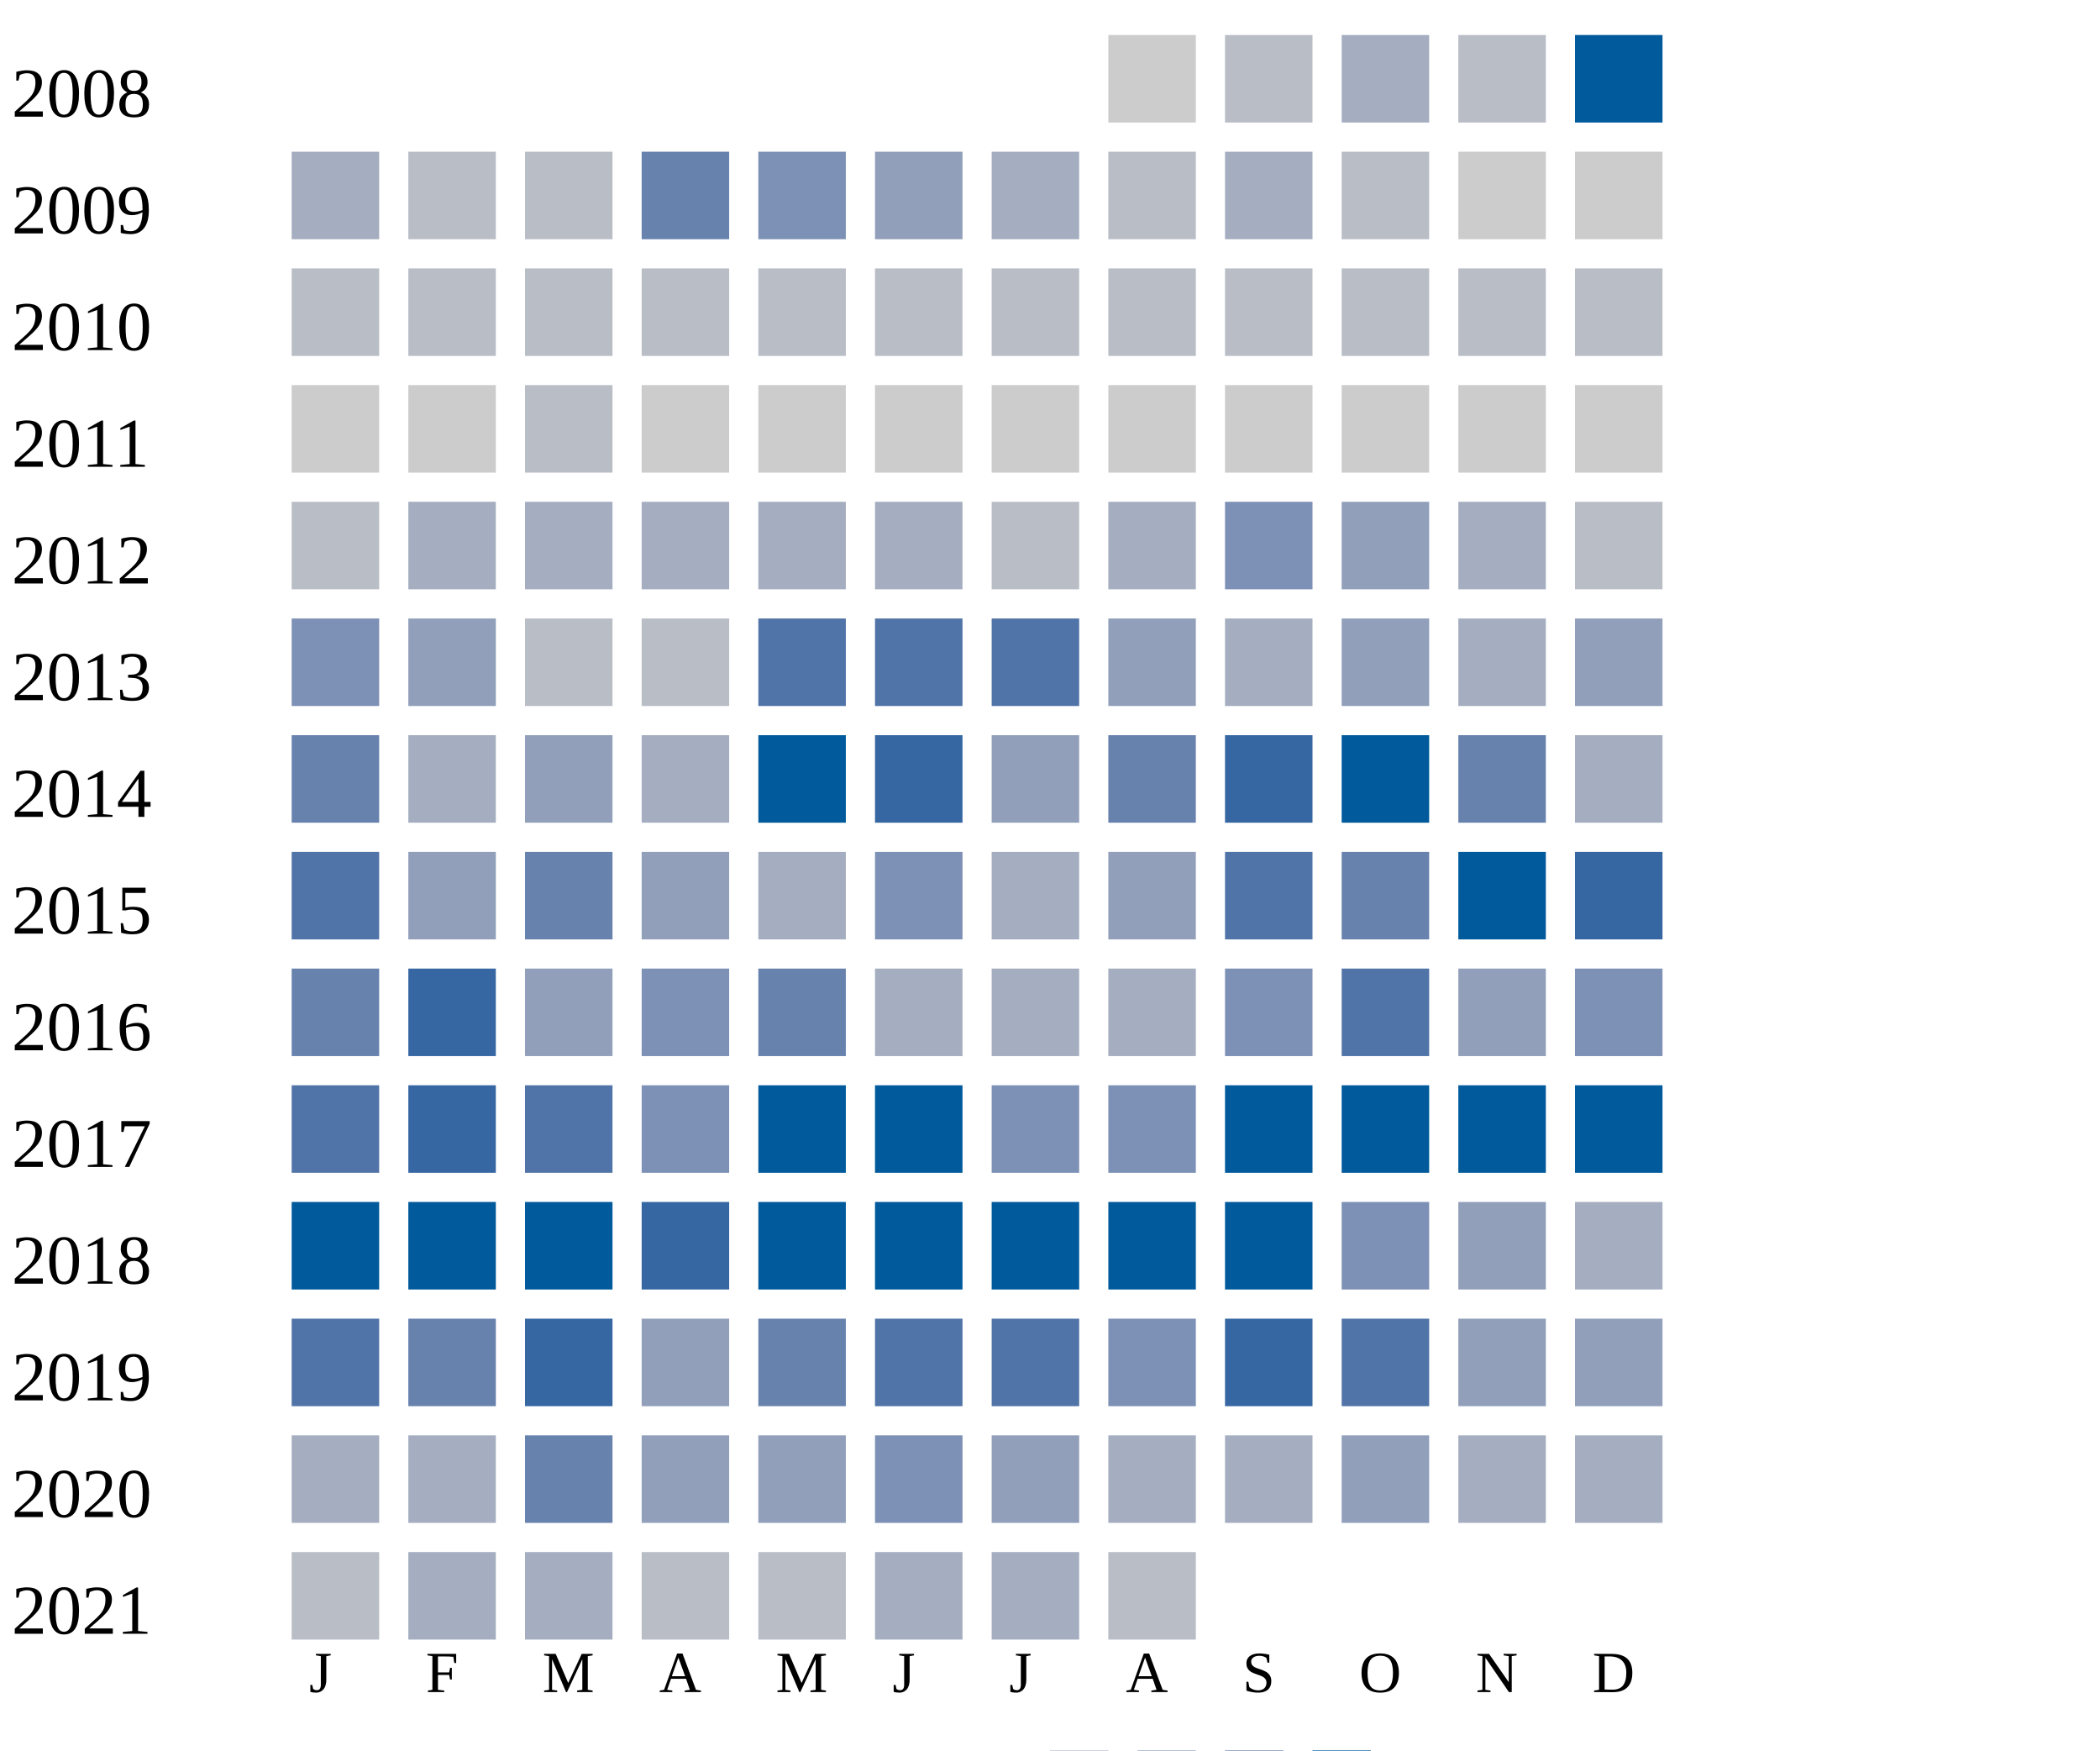
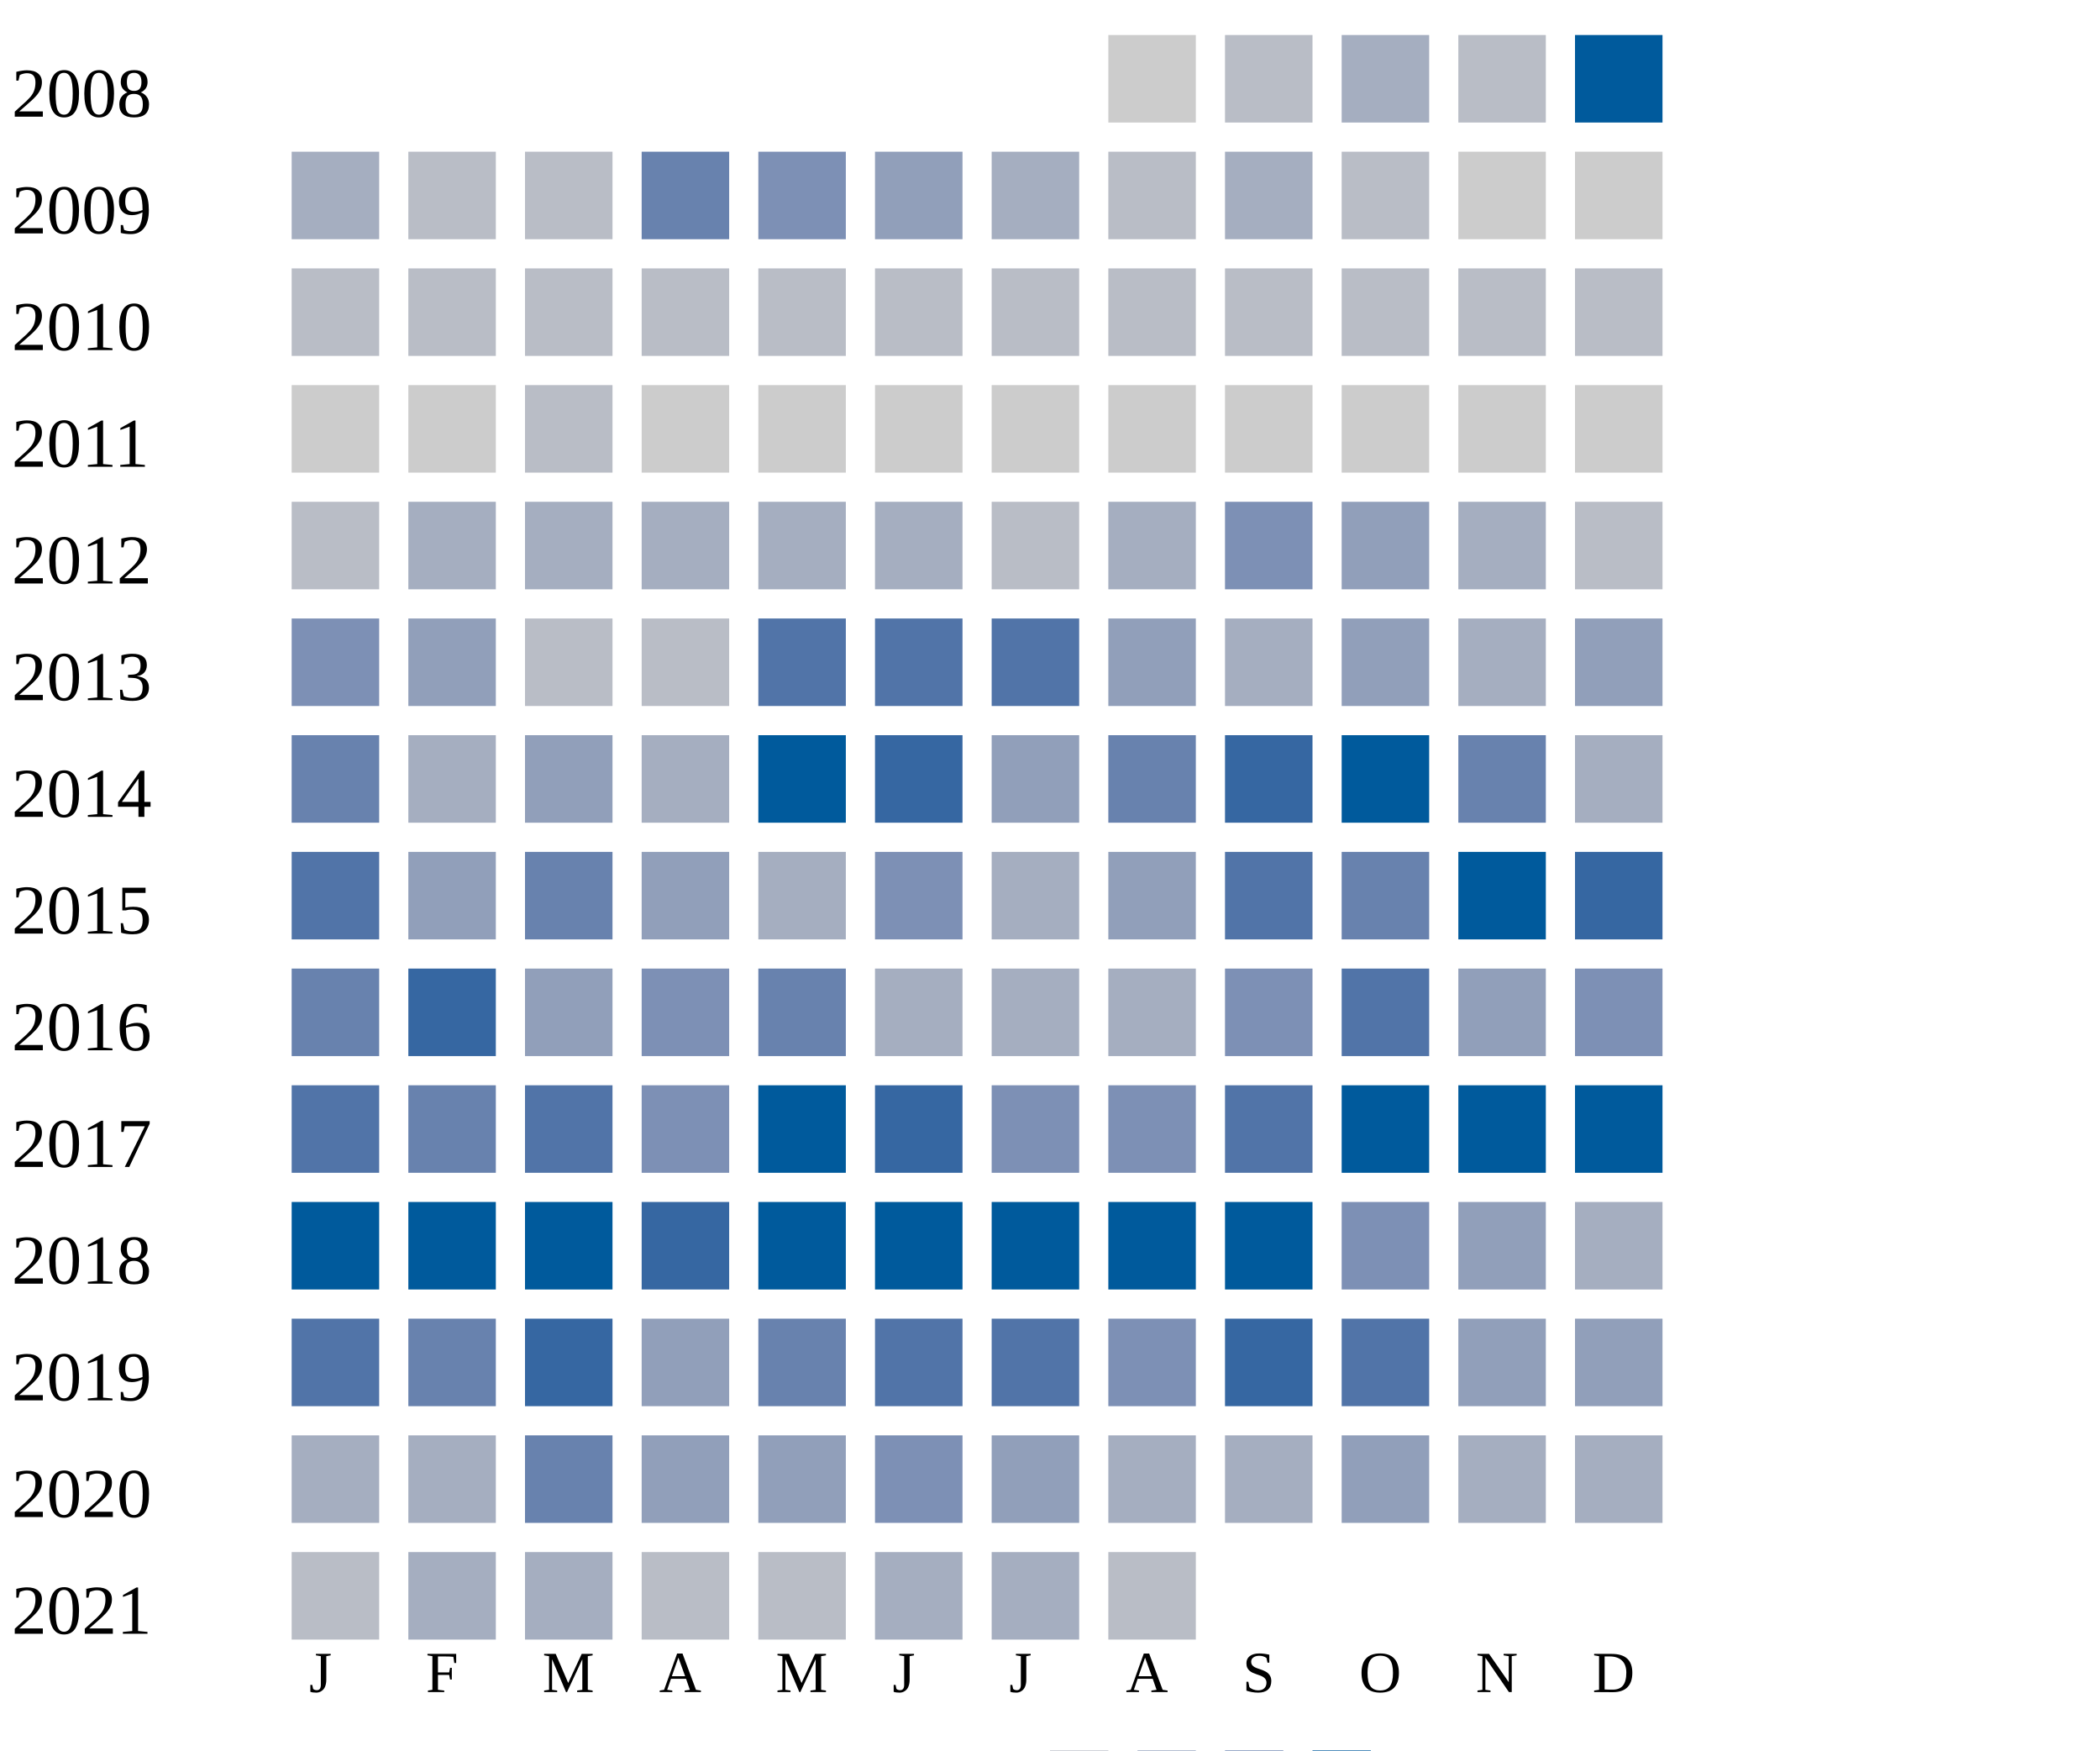
<svg xmlns="http://www.w3.org/2000/svg" width="360" height="300">
  <g transform="translate(0 0)">
    <text x="2" y="20">2008</text>
    <rect x="190" y="6" width="15" height="15" fill="#cccccc" />
    <rect x="210" y="6" width="15" height="15" fill="#b9bdc6" />
    <rect x="230" y="6" width="15" height="15" fill="#a5aec0" />
    <rect x="250" y="6" width="15" height="15" fill="#b9bdc6" />
    <rect x="270" y="6" width="15" height="15" fill="#005a9c" />
  </g>
  <g transform="translate(0 20)">
    <text x="2" y="20">2009</text>
    <rect x="50" y="6" width="15" height="15" fill="#a5aec0" />
    <rect x="70" y="6" width="15" height="15" fill="#b9bdc6" />
    <rect x="90" y="6" width="15" height="15" fill="#b9bdc6" />
    <rect x="110" y="6" width="15" height="15" fill="#6882ae" />
    <rect x="130" y="6" width="15" height="15" fill="#7d90b5" />
    <rect x="150" y="6" width="15" height="15" fill="#919fba" />
    <rect x="170" y="6" width="15" height="15" fill="#a5aec0" />
    <rect x="190" y="6" width="15" height="15" fill="#b9bdc6" />
    <rect x="210" y="6" width="15" height="15" fill="#a5aec0" />
    <rect x="230" y="6" width="15" height="15" fill="#b9bdc6" />
    <rect x="250" y="6" width="15" height="15" fill="#cccccc" />
    <rect x="270" y="6" width="15" height="15" fill="#cccccc" />
  </g>
  <g transform="translate(0 40)">
    <text x="2" y="20">2010</text>
    <rect x="50" y="6" width="15" height="15" fill="#b9bdc6" />
    <rect x="70" y="6" width="15" height="15" fill="#b9bdc6" />
    <rect x="90" y="6" width="15" height="15" fill="#b9bdc6" />
    <rect x="110" y="6" width="15" height="15" fill="#b9bdc6" />
    <rect x="130" y="6" width="15" height="15" fill="#b9bdc6" />
    <rect x="150" y="6" width="15" height="15" fill="#b9bdc6" />
    <rect x="170" y="6" width="15" height="15" fill="#b9bdc6" />
    <rect x="190" y="6" width="15" height="15" fill="#b9bdc6" />
    <rect x="210" y="6" width="15" height="15" fill="#b9bdc6" />
    <rect x="230" y="6" width="15" height="15" fill="#b9bdc6" />
    <rect x="250" y="6" width="15" height="15" fill="#b9bdc6" />
    <rect x="270" y="6" width="15" height="15" fill="#b9bdc6" />
  </g>
  <g transform="translate(0 60)">
    <text x="2" y="20">2011</text>
    <rect x="50" y="6" width="15" height="15" fill="#cccccc" />
    <rect x="70" y="6" width="15" height="15" fill="#cccccc" />
    <rect x="90" y="6" width="15" height="15" fill="#b9bdc6" />
    <rect x="110" y="6" width="15" height="15" fill="#cccccc" />
    <rect x="130" y="6" width="15" height="15" fill="#cccccc" />
    <rect x="150" y="6" width="15" height="15" fill="#cccccc" />
    <rect x="170" y="6" width="15" height="15" fill="#cccccc" />
    <rect x="190" y="6" width="15" height="15" fill="#cccccc" />
    <rect x="210" y="6" width="15" height="15" fill="#cccccc" />
    <rect x="230" y="6" width="15" height="15" fill="#cccccc" />
    <rect x="250" y="6" width="15" height="15" fill="#cccccc" />
    <rect x="270" y="6" width="15" height="15" fill="#cccccc" />
  </g>
  <g transform="translate(0 80)">
    <text x="2" y="20">2012</text>
    <rect x="50" y="6" width="15" height="15" fill="#b9bdc6" />
    <rect x="70" y="6" width="15" height="15" fill="#a5aec0" />
    <rect x="90" y="6" width="15" height="15" fill="#a5aec0" />
    <rect x="110" y="6" width="15" height="15" fill="#a5aec0" />
    <rect x="130" y="6" width="15" height="15" fill="#a5aec0" />
    <rect x="150" y="6" width="15" height="15" fill="#a5aec0" />
    <rect x="170" y="6" width="15" height="15" fill="#b9bdc6" />
    <rect x="190" y="6" width="15" height="15" fill="#a5aec0" />
    <rect x="210" y="6" width="15" height="15" fill="#7d90b5" />
    <rect x="230" y="6" width="15" height="15" fill="#919fba" />
    <rect x="250" y="6" width="15" height="15" fill="#a5aec0" />
    <rect x="270" y="6" width="15" height="15" fill="#b9bdc6" />
  </g>
  <g transform="translate(0 100)">
    <text x="2" y="20">2013</text>
    <rect x="50" y="6" width="15" height="15" fill="#7d90b5" />
    <rect x="70" y="6" width="15" height="15" fill="#919fba" />
    <rect x="90" y="6" width="15" height="15" fill="#b9bdc6" />
    <rect x="110" y="6" width="15" height="15" fill="#b9bdc6" />
    <rect x="130" y="6" width="15" height="15" fill="#5174a8" />
    <rect x="150" y="6" width="15" height="15" fill="#5174a8" />
    <rect x="170" y="6" width="15" height="15" fill="#5174a8" />
    <rect x="190" y="6" width="15" height="15" fill="#919fba" />
    <rect x="210" y="6" width="15" height="15" fill="#a5aec0" />
    <rect x="230" y="6" width="15" height="15" fill="#919fba" />
    <rect x="250" y="6" width="15" height="15" fill="#a5aec0" />
    <rect x="270" y="6" width="15" height="15" fill="#919fba" />
  </g>
  <g transform="translate(0 120)">
    <text x="2" y="20">2014</text>
    <rect x="50" y="6" width="15" height="15" fill="#6882ae" />
    <rect x="70" y="6" width="15" height="15" fill="#a5aec0" />
    <rect x="90" y="6" width="15" height="15" fill="#919fba" />
    <rect x="110" y="6" width="15" height="15" fill="#a5aec0" />
    <rect x="130" y="6" width="15" height="15" fill="#005a9c" />
    <rect x="150" y="6" width="15" height="15" fill="#3667a2" />
    <rect x="170" y="6" width="15" height="15" fill="#919fba" />
    <rect x="190" y="6" width="15" height="15" fill="#6882ae" />
    <rect x="210" y="6" width="15" height="15" fill="#3667a2" />
    <rect x="230" y="6" width="15" height="15" fill="#005a9c" />
    <rect x="250" y="6" width="15" height="15" fill="#6882ae" />
    <rect x="270" y="6" width="15" height="15" fill="#a5aec0" />
  </g>
  <g transform="translate(0 140)">
    <text x="2" y="20">2015</text>
    <rect x="50" y="6" width="15" height="15" fill="#5174a8" />
    <rect x="70" y="6" width="15" height="15" fill="#919fba" />
    <rect x="90" y="6" width="15" height="15" fill="#6882ae" />
    <rect x="110" y="6" width="15" height="15" fill="#919fba" />
    <rect x="130" y="6" width="15" height="15" fill="#a5aec0" />
    <rect x="150" y="6" width="15" height="15" fill="#7d90b5" />
    <rect x="170" y="6" width="15" height="15" fill="#a5aec0" />
    <rect x="190" y="6" width="15" height="15" fill="#919fba" />
    <rect x="210" y="6" width="15" height="15" fill="#5174a8" />
    <rect x="230" y="6" width="15" height="15" fill="#6882ae" />
    <rect x="250" y="6" width="15" height="15" fill="#005a9c" />
    <rect x="270" y="6" width="15" height="15" fill="#3667a2" />
  </g>
  <g transform="translate(0 160)">
    <text x="2" y="20">2016</text>
    <rect x="50" y="6" width="15" height="15" fill="#6882ae" />
    <rect x="70" y="6" width="15" height="15" fill="#3667a2" />
    <rect x="90" y="6" width="15" height="15" fill="#919fba" />
    <rect x="110" y="6" width="15" height="15" fill="#7d90b5" />
    <rect x="130" y="6" width="15" height="15" fill="#6882ae" />
    <rect x="150" y="6" width="15" height="15" fill="#a5aec0" />
    <rect x="170" y="6" width="15" height="15" fill="#a5aec0" />
    <rect x="190" y="6" width="15" height="15" fill="#a5aec0" />
    <rect x="210" y="6" width="15" height="15" fill="#7d90b5" />
    <rect x="230" y="6" width="15" height="15" fill="#5174a8" />
    <rect x="250" y="6" width="15" height="15" fill="#919fba" />
    <rect x="270" y="6" width="15" height="15" fill="#7d90b5" />
  </g>
  <g transform="translate(0 180)">
    <text x="2" y="20">2017</text>
    <rect x="50" y="6" width="15" height="15" fill="#5174a8" />
-     <rect x="70" y="6" width="15" height="15" fill="#3667a2" />
+     <rect x="70" y="6" width="15" height="15" fill="#6882ae" />
    <rect x="90" y="6" width="15" height="15" fill="#5174a8" />
    <rect x="110" y="6" width="15" height="15" fill="#7d90b5" />
    <rect x="130" y="6" width="15" height="15" fill="#005a9c" />
-     <rect x="150" y="6" width="15" height="15" fill="#005a9c" />
+     <rect x="150" y="6" width="15" height="15" fill="#3667a2" />
    <rect x="170" y="6" width="15" height="15" fill="#7d90b5" />
    <rect x="190" y="6" width="15" height="15" fill="#7d90b5" />
-     <rect x="210" y="6" width="15" height="15" fill="#005a9c" />
+     <rect x="210" y="6" width="15" height="15" fill="#5174a8" />
    <rect x="230" y="6" width="15" height="15" fill="#005a9c" />
    <rect x="250" y="6" width="15" height="15" fill="#005a9c" />
    <rect x="270" y="6" width="15" height="15" fill="#005a9c" />
  </g>
  <g transform="translate(0 200)">
    <text x="2" y="20">2018</text>
    <rect x="50" y="6" width="15" height="15" fill="#005a9c" />
    <rect x="70" y="6" width="15" height="15" fill="#005a9c" />
    <rect x="90" y="6" width="15" height="15" fill="#005a9c" />
    <rect x="110" y="6" width="15" height="15" fill="#3667a2" />
    <rect x="130" y="6" width="15" height="15" fill="#005a9c" />
    <rect x="150" y="6" width="15" height="15" fill="#005a9c" />
    <rect x="170" y="6" width="15" height="15" fill="#005a9c" />
    <rect x="190" y="6" width="15" height="15" fill="#005a9c" />
    <rect x="210" y="6" width="15" height="15" fill="#005a9c" />
    <rect x="230" y="6" width="15" height="15" fill="#7d90b5" />
    <rect x="250" y="6" width="15" height="15" fill="#919fba" />
    <rect x="270" y="6" width="15" height="15" fill="#a5aec0" />
  </g>
  <g transform="translate(0 220)">
    <text x="2" y="20">2019</text>
    <rect x="50" y="6" width="15" height="15" fill="#5174a8" />
    <rect x="70" y="6" width="15" height="15" fill="#6882ae" />
    <rect x="90" y="6" width="15" height="15" fill="#3667a2" />
    <rect x="110" y="6" width="15" height="15" fill="#919fba" />
    <rect x="130" y="6" width="15" height="15" fill="#6882ae" />
    <rect x="150" y="6" width="15" height="15" fill="#5174a8" />
    <rect x="170" y="6" width="15" height="15" fill="#5174a8" />
    <rect x="190" y="6" width="15" height="15" fill="#7d90b5" />
    <rect x="210" y="6" width="15" height="15" fill="#3667a2" />
    <rect x="230" y="6" width="15" height="15" fill="#5174a8" />
    <rect x="250" y="6" width="15" height="15" fill="#919fba" />
    <rect x="270" y="6" width="15" height="15" fill="#919fba" />
  </g>
  <g transform="translate(0 240)">
    <text x="2" y="20">2020</text>
    <rect x="50" y="6" width="15" height="15" fill="#a5aec0" />
    <rect x="70" y="6" width="15" height="15" fill="#a5aec0" />
    <rect x="90" y="6" width="15" height="15" fill="#6882ae" />
    <rect x="110" y="6" width="15" height="15" fill="#919fba" />
    <rect x="130" y="6" width="15" height="15" fill="#919fba" />
    <rect x="150" y="6" width="15" height="15" fill="#7d90b5" />
    <rect x="170" y="6" width="15" height="15" fill="#919fba" />
    <rect x="190" y="6" width="15" height="15" fill="#a5aec0" />
    <rect x="210" y="6" width="15" height="15" fill="#a5aec0" />
    <rect x="230" y="6" width="15" height="15" fill="#919fba" />
    <rect x="250" y="6" width="15" height="15" fill="#a5aec0" />
    <rect x="270" y="6" width="15" height="15" fill="#a5aec0" />
  </g>
  <g transform="translate(0 260)">
    <text x="2" y="20">2021</text>
    <rect x="50" y="6" width="15" height="15" fill="#b9bdc6" />
    <rect x="70" y="6" width="15" height="15" fill="#a5aec0" />
    <rect x="90" y="6" width="15" height="15" fill="#a5aec0" />
    <rect x="110" y="6" width="15" height="15" fill="#b9bdc6" />
    <rect x="130" y="6" width="15" height="15" fill="#b9bdc6" />
    <rect x="150" y="6" width="15" height="15" fill="#a5aec0" />
    <rect x="170" y="6" width="15" height="15" fill="#a5aec0" />
    <rect x="190" y="6" width="15" height="15" fill="#b9bdc6" />
  </g>
  <text style="font-size: 10px; text-align: center" x="53" y="290">J</text>
  <text style="font-size: 10px; text-align: center" x="73" y="290">F</text>
  <text style="font-size: 10px; text-align: center" x="93" y="290">M</text>
  <text style="font-size: 10px; text-align: center" x="113" y="290">A</text>
  <text style="font-size: 10px; text-align: center" x="133" y="290">M</text>
  <text style="font-size: 10px; text-align: center" x="153" y="290">J</text>
  <text style="font-size: 10px; text-align: center" x="173" y="290">J</text>
  <text style="font-size: 10px; text-align: center" x="193" y="290">A</text>
  <text style="font-size: 10px; text-align: center" x="213" y="290">S</text>
  <text style="font-size: 10px; text-align: center" x="233" y="290">O</text>
  <text style="font-size: 10px; text-align: center" x="253" y="290">N</text>
  <text style="font-size: 10px; text-align: center" x="273" y="290">D</text>
  <text style="font-size: 10px;" x="155" y="309">Less</text>
  <rect fill="#b9bdc6" width="10" height="10" x="180" y="300" />
  <rect fill="#919fba" width="10" height="10" x="195" y="300" />
  <rect fill="#6882ae" width="10" height="10" x="210" y="300" />
  <rect fill="#005a9c" width="10" height="10" x="225" y="300" />
  <text x="240" y="309" style="font-size: 10px;">More</text>
</svg>
